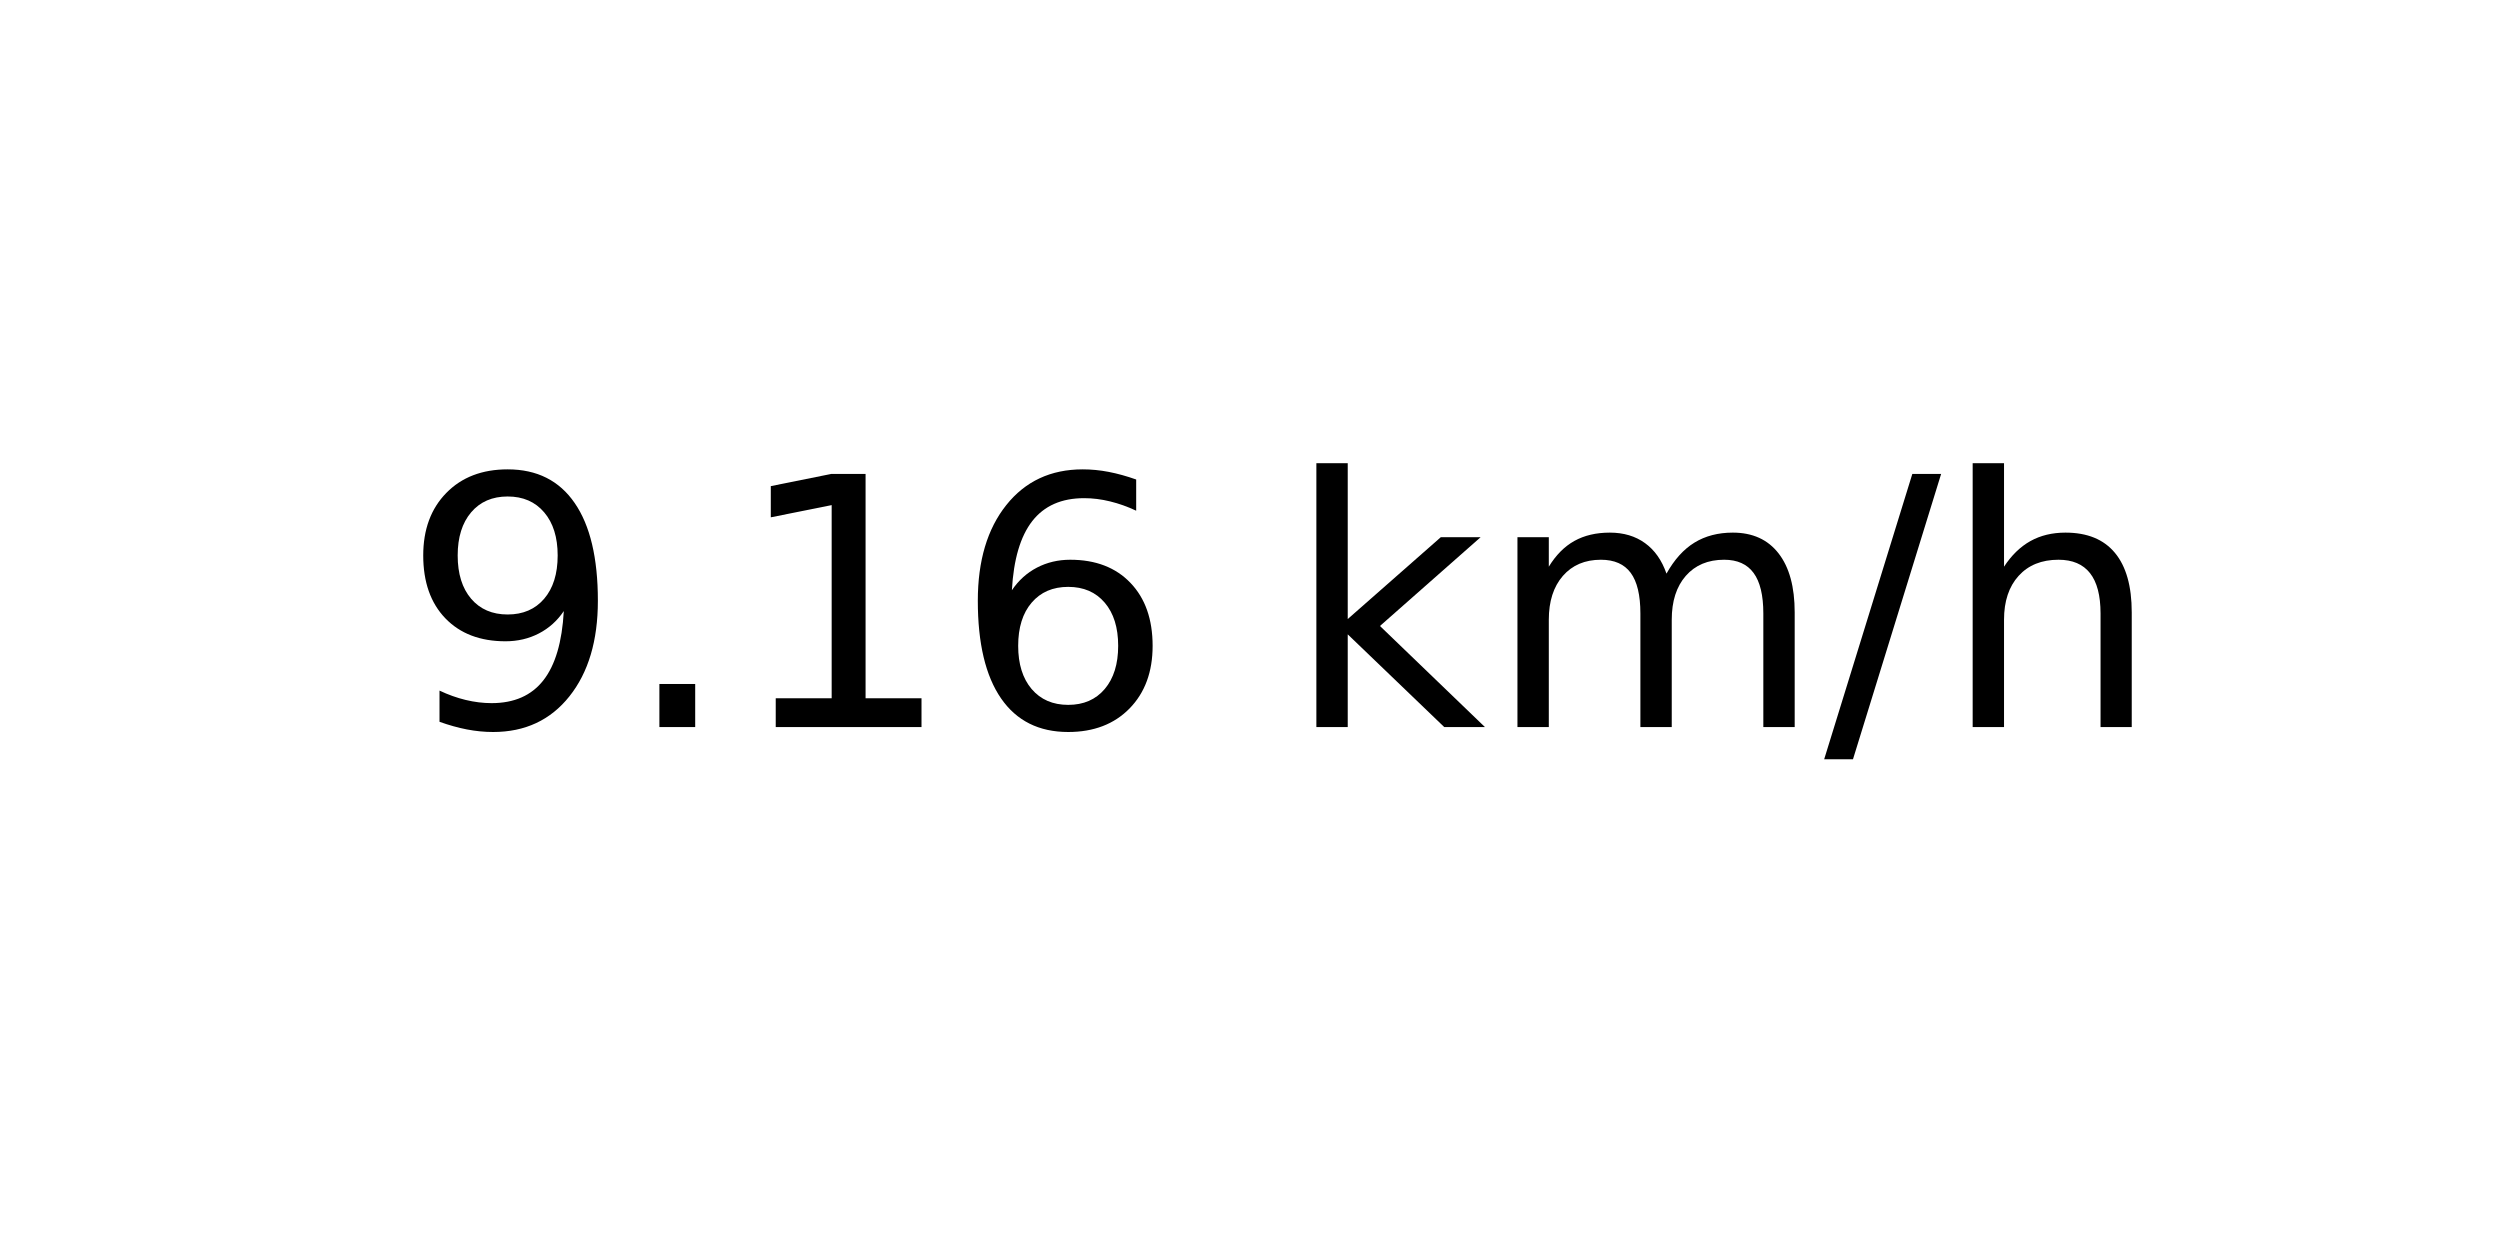
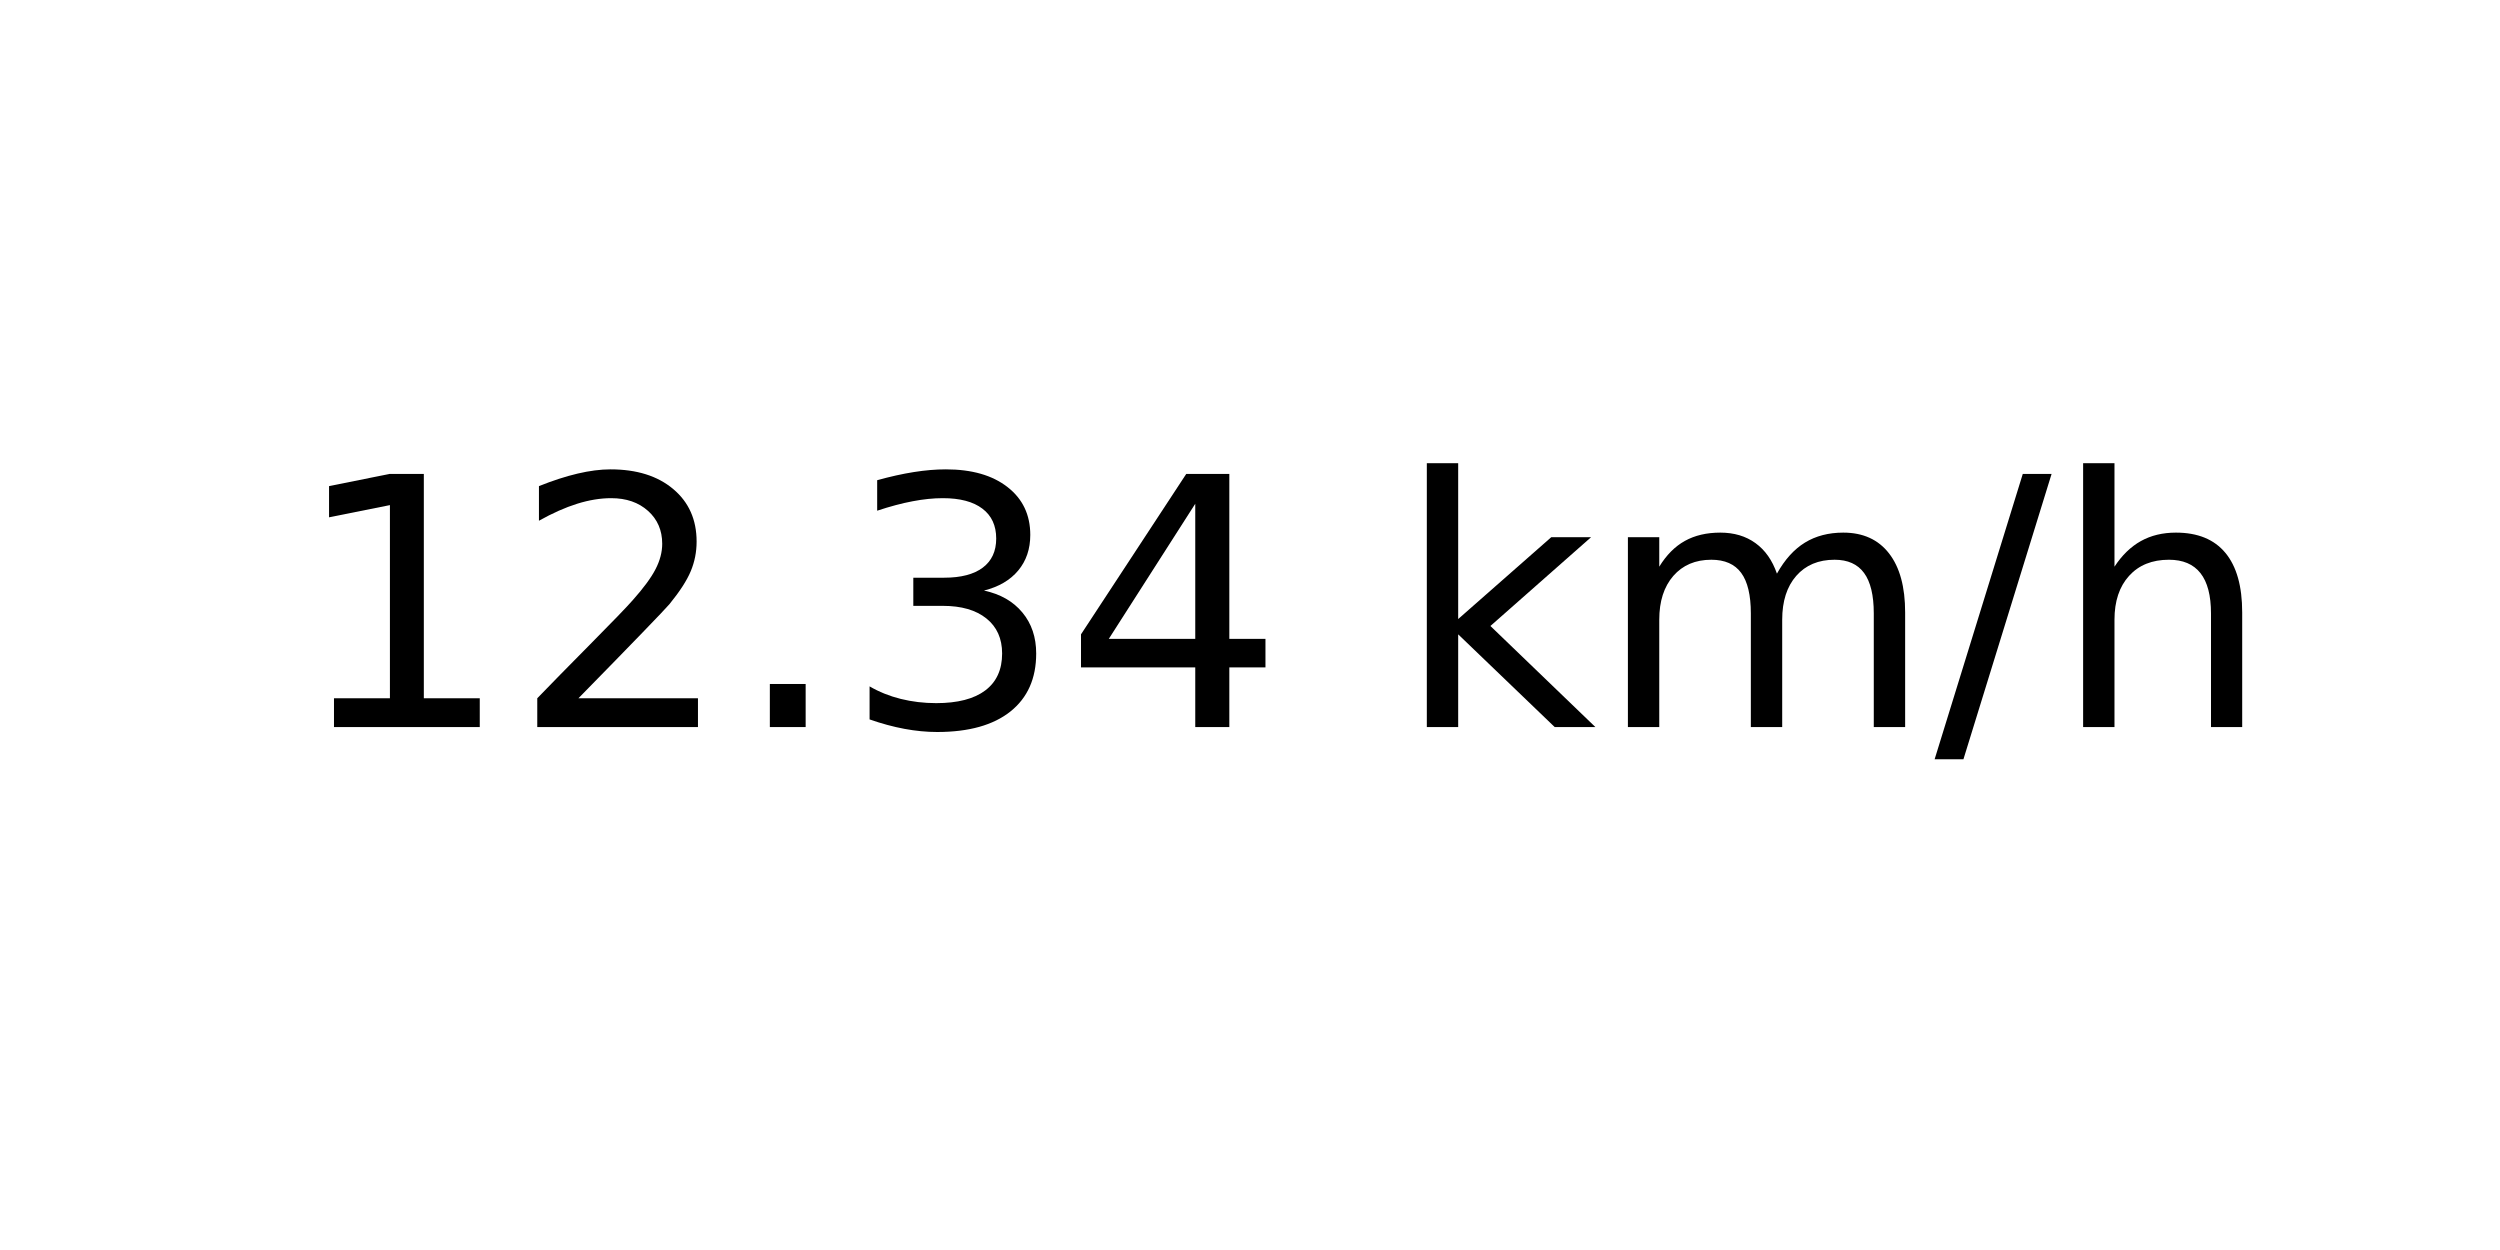
<svg xmlns="http://www.w3.org/2000/svg" xmlns:xlink="http://www.w3.org/1999/xlink" width="72pt" height="36pt" viewBox="0 0 72 36" version="1.1">
  <defs>
    <style type="text/css">*{stroke-linejoin: round; stroke-linecap: butt}</style>
  </defs>
  <g id="figure_1">
    <g id="axes_1">
      <g id="text_1">
-         <g transform="translate(11.55937 20.93937) scale(0.1 -0.1)">
+         <g transform="translate(8.378125 20.93937) scale(0.1 -0.1)">
          <defs>
-             <path id="DejaVuSans-39" d="M 703 97  L 703 672  Q 941 559 1184 500  Q 1428 441 1663 441  Q 2288 441 2617 861  Q 2947 1281 2994 2138  Q 2813 1869 2534 1725  Q 2256 1581 1919 1581  Q 1219 1581 811 2004  Q 403 2428 403 3163  Q 403 3881 828 4315  Q 1253 4750 1959 4750  Q 2769 4750 3195 4129  Q 3622 3509 3622 2328  Q 3622 1225 3098 567  Q 2575 -91 1691 -91  Q 1453 -91 1209 -44  Q 966 3 703 97  z M 1959 2075  Q 2384 2075 2632 2365  Q 2881 2656 2881 3163  Q 2881 3666 2632 3958  Q 2384 4250 1959 4250  Q 1534 4250 1286 3958  Q 1038 3666 1038 3163  Q 1038 2656 1286 2365  Q 1534 2075 1959 2075  z " transform="scale(0.015625)" />
+             <path id="DejaVuSans-31" d="M 794 531  L 1825 531  L 1825 4091  L 703 3866  L 703 4441  L 1819 4666  L 2450 4666  L 2450 531  L 3481 531  L 3481 0  L 794 0  L 794 531  z " transform="scale(0.015625)" />
+             <path id="DejaVuSans-32" d="M 1228 531  L 3431 531  L 3431 0  L 469 0  L 469 531  Q 828 903 1448 1529  Q 2069 2156 2228 2338  Q 2531 2678 2651 2914  Q 2772 3150 2772 3378  Q 2772 3750 2511 3984  Q 2250 4219 1831 4219  Q 1534 4219 1204 4116  Q 875 4013 500 3803  L 500 4441  Q 881 4594 1212 4672  Q 1544 4750 1819 4750  Q 2544 4750 2975 4387  Q 3406 4025 3406 3419  Q 3406 3131 3298 2873  Q 3191 2616 2906 2266  Q 2828 2175 2409 1742  Q 1991 1309 1228 531  z " transform="scale(0.015625)" />
            <path id="DejaVuSans-2e" d="M 684 794  L 1344 794  L 1344 0  L 684 0  L 684 794  z " transform="scale(0.015625)" />
-             <path id="DejaVuSans-31" d="M 794 531  L 1825 531  L 1825 4091  L 703 3866  L 703 4441  L 1819 4666  L 2450 4666  L 2450 531  L 3481 531  L 3481 0  L 794 0  L 794 531  z " transform="scale(0.015625)" />
-             <path id="DejaVuSans-36" d="M 2113 2584  Q 1688 2584 1439 2293  Q 1191 2003 1191 1497  Q 1191 994 1439 701  Q 1688 409 2113 409  Q 2538 409 2786 701  Q 3034 994 3034 1497  Q 3034 2003 2786 2293  Q 2538 2584 2113 2584  z M 3366 4563  L 3366 3988  Q 3128 4100 2886 4159  Q 2644 4219 2406 4219  Q 1781 4219 1451 3797  Q 1122 3375 1075 2522  Q 1259 2794 1537 2939  Q 1816 3084 2150 3084  Q 2853 3084 3261 2657  Q 3669 2231 3669 1497  Q 3669 778 3244 343  Q 2819 -91 2113 -91  Q 1303 -91 875 529  Q 447 1150 447 2328  Q 447 3434 972 4092  Q 1497 4750 2381 4750  Q 2619 4750 2861 4703  Q 3103 4656 3366 4563  z " transform="scale(0.015625)" />
+             <path id="DejaVuSans-33" d="M 2597 2516  Q 3050 2419 3304 2112  Q 3559 1806 3559 1356  Q 3559 666 3084 287  Q 2609 -91 1734 -91  Q 1441 -91 1130 -33  Q 819 25 488 141  L 488 750  Q 750 597 1062 519  Q 1375 441 1716 441  Q 2309 441 2620 675  Q 2931 909 2931 1356  Q 2931 1769 2642 2001  Q 2353 2234 1838 2234  L 1294 2234  L 1294 2753  L 1863 2753  Q 2328 2753 2575 2939  Q 2822 3125 2822 3475  Q 2822 3834 2567 4026  Q 2313 4219 1838 4219  Q 1578 4219 1281 4162  Q 984 4106 628 3988  L 628 4550  Q 988 4650 1302 4700  Q 1616 4750 1894 4750  Q 2613 4750 3031 4423  Q 3450 4097 3450 3541  Q 3450 3153 3228 2886  Q 3006 2619 2597 2516  z " transform="scale(0.015625)" />
+             <path id="DejaVuSans-34" d="M 2419 4116  L 825 1625  L 2419 1625  L 2419 4116  z M 2253 4666  L 3047 4666  L 3047 1625  L 3713 1625  L 3713 1100  L 3047 1100  L 3047 0  L 2419 0  L 2419 1100  L 313 1100  L 313 1709  L 2253 4666  z " transform="scale(0.015625)" />
            <path id="DejaVuSans-20" transform="scale(0.015625)" />
            <path id="DejaVuSans-6b" d="M 581 4863  L 1159 4863  L 1159 1991  L 2875 3500  L 3609 3500  L 1753 1863  L 3688 0  L 2938 0  L 1159 1709  L 1159 0  L 581 0  L 581 4863  z " transform="scale(0.015625)" />
            <path id="DejaVuSans-6d" d="M 3328 2828  Q 3544 3216 3844 3400  Q 4144 3584 4550 3584  Q 5097 3584 5394 3201  Q 5691 2819 5691 2113  L 5691 0  L 5113 0  L 5113 2094  Q 5113 2597 4934 2840  Q 4756 3084 4391 3084  Q 3944 3084 3684 2787  Q 3425 2491 3425 1978  L 3425 0  L 2847 0  L 2847 2094  Q 2847 2600 2669 2842  Q 2491 3084 2119 3084  Q 1678 3084 1418 2786  Q 1159 2488 1159 1978  L 1159 0  L 581 0  L 581 3500  L 1159 3500  L 1159 2956  Q 1356 3278 1631 3431  Q 1906 3584 2284 3584  Q 2666 3584 2933 3390  Q 3200 3197 3328 2828  z " transform="scale(0.015625)" />
            <path id="DejaVuSans-2f" d="M 1625 4666  L 2156 4666  L 531 -594  L 0 -594  L 1625 4666  z " transform="scale(0.015625)" />
            <path id="DejaVuSans-68" d="M 3513 2113  L 3513 0  L 2938 0  L 2938 2094  Q 2938 2591 2744 2837  Q 2550 3084 2163 3084  Q 1697 3084 1428 2787  Q 1159 2491 1159 1978  L 1159 0  L 581 0  L 581 4863  L 1159 4863  L 1159 2956  Q 1366 3272 1645 3428  Q 1925 3584 2291 3584  Q 2894 3584 3203 3211  Q 3513 2838 3513 2113  z " transform="scale(0.015625)" />
          </defs>
-           <use xlink:href="#DejaVuSans-39" />
-           <use xlink:href="#DejaVuSans-2e" x="63.623" />
-           <use xlink:href="#DejaVuSans-31" x="95.41" />
-           <use xlink:href="#DejaVuSans-36" x="159.033" />
-           <use xlink:href="#DejaVuSans-20" x="222.656" />
-           <use xlink:href="#DejaVuSans-6b" x="254.443" />
-           <use xlink:href="#DejaVuSans-6d" x="312.354" />
-           <use xlink:href="#DejaVuSans-2f" x="409.766" />
-           <use xlink:href="#DejaVuSans-68" x="443.457" />
+           <use xlink:href="#DejaVuSans-31" />
+           <use xlink:href="#DejaVuSans-32" x="63.623" />
+           <use xlink:href="#DejaVuSans-2e" x="127.246" />
+           <use xlink:href="#DejaVuSans-33" x="159.033" />
+           <use xlink:href="#DejaVuSans-34" x="222.656" />
+           <use xlink:href="#DejaVuSans-20" x="286.279" />
+           <use xlink:href="#DejaVuSans-6b" x="318.066" />
+           <use xlink:href="#DejaVuSans-6d" x="375.977" />
+           <use xlink:href="#DejaVuSans-2f" x="473.389" />
+           <use xlink:href="#DejaVuSans-68" x="507.08" />
        </g>
      </g>
    </g>
  </g>
</svg>
